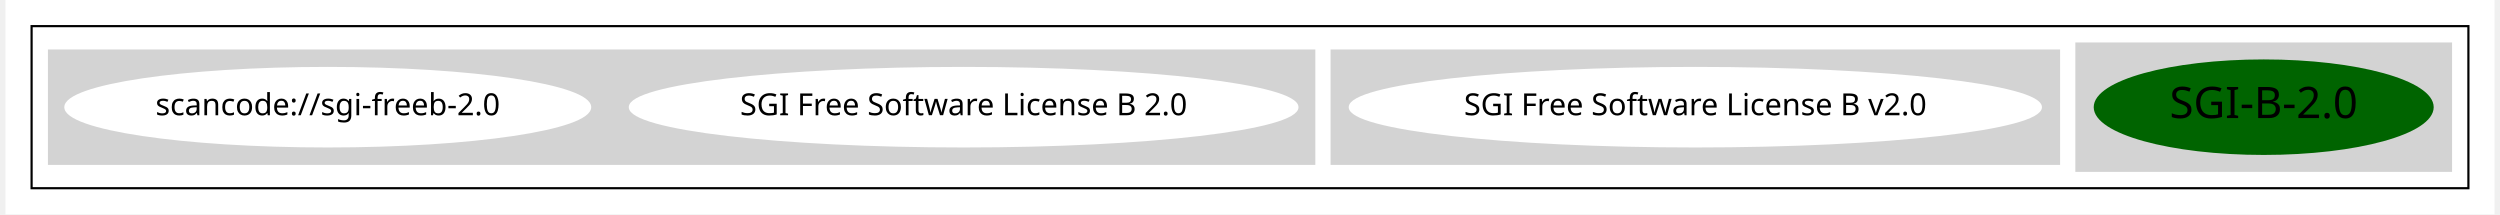
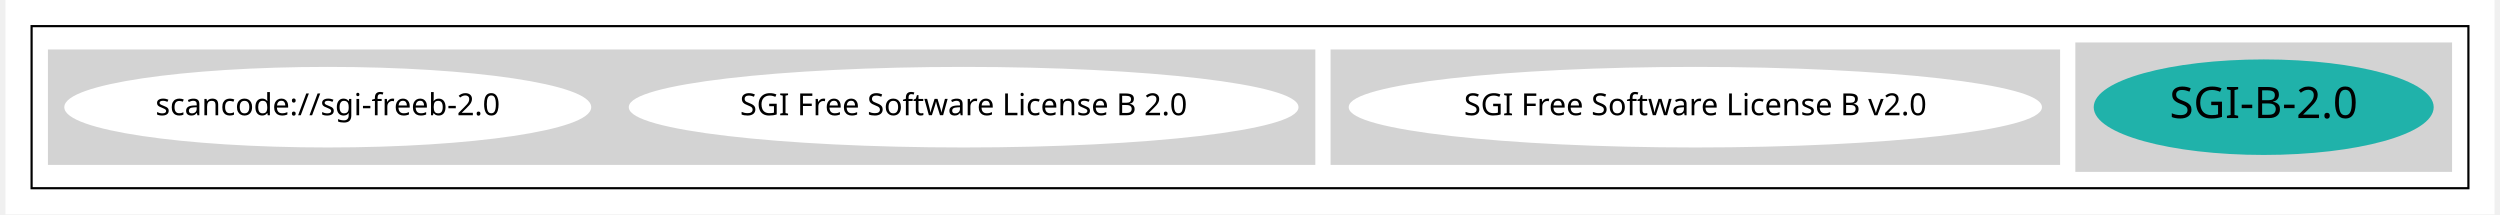
<svg xmlns="http://www.w3.org/2000/svg" width="1143pt" height="98pt" viewBox="0.00 0.00 1143.00 98.43">
  <g id="graph0" class="graph" transform="scale(1 1) rotate(0) translate(4 94.43)">
    <polygon fill="white" stroke="transparent" points="-4,4 -4,-94.43 1139,-94.43 1139,4 -4,4" />
    <g id="clust1" class="cluster">
      <polygon fill="none" stroke="black" points="8,-8 8,-82.43 1127,-82.43 1127,-8 8,-8" />
    </g>
    <g id="clust2" class="cluster">
      <polygon fill="lightgray" stroke="lightgray" points="947,-16 947,-74.43 1119,-74.43 1119,-16 947,-16" />
    </g>
    <g id="clust3" class="cluster">
      <polygon fill="lightgray" stroke="lightgray" points="605,-19.21 605,-71.21 939,-71.21 939,-19.21 605,-19.21" />
    </g>
    <g id="clust5" class="cluster">
      <polygon fill="lightgray" stroke="lightgray" points="16,-19.21 16,-71.21 597,-71.21 597,-19.21 16,-19.21" />
    </g>
    <g id="node1" class="node">
-       <ellipse fill="darkgreen" stroke="darkgreen" cx="1033" cy="-45.21" rx="77.56" ry="21.43" />
+       <ellipse fill="lightseagreen" stroke="lightseagreen" cx="1033" cy="-45.21" rx="77.56" ry="21.43" />
      <text text-anchor="middle" x="1033" y="-40.21" font-family="Times-Roman" font-size="20.00">SGI-B-2.0</text>
    </g>
    <g id="node2" class="node">
      <ellipse fill="white" stroke="white" cx="772" cy="-45.21" rx="158.67" ry="18" />
      <text text-anchor="middle" x="772" y="-41.51" font-family="Times-Roman" font-size="14.00">SGI Free Software License B v2.0</text>
    </g>
    <g id="node3" class="node">
      <ellipse fill="white" stroke="white" cx="436" cy="-45.21" rx="153.27" ry="18" />
      <text text-anchor="middle" x="436" y="-41.51" font-family="Times-Roman" font-size="14.00">SGI Free Software License B 2.0</text>
    </g>
    <g id="node4" class="node">
      <ellipse fill="white" stroke="white" cx="144" cy="-45.21" rx="120.48" ry="18" />
      <text text-anchor="middle" x="144" y="-41.51" font-family="Times-Roman" font-size="14.00">scancode://sgi-freeb-2.0</text>
    </g>
  </g>
</svg>
